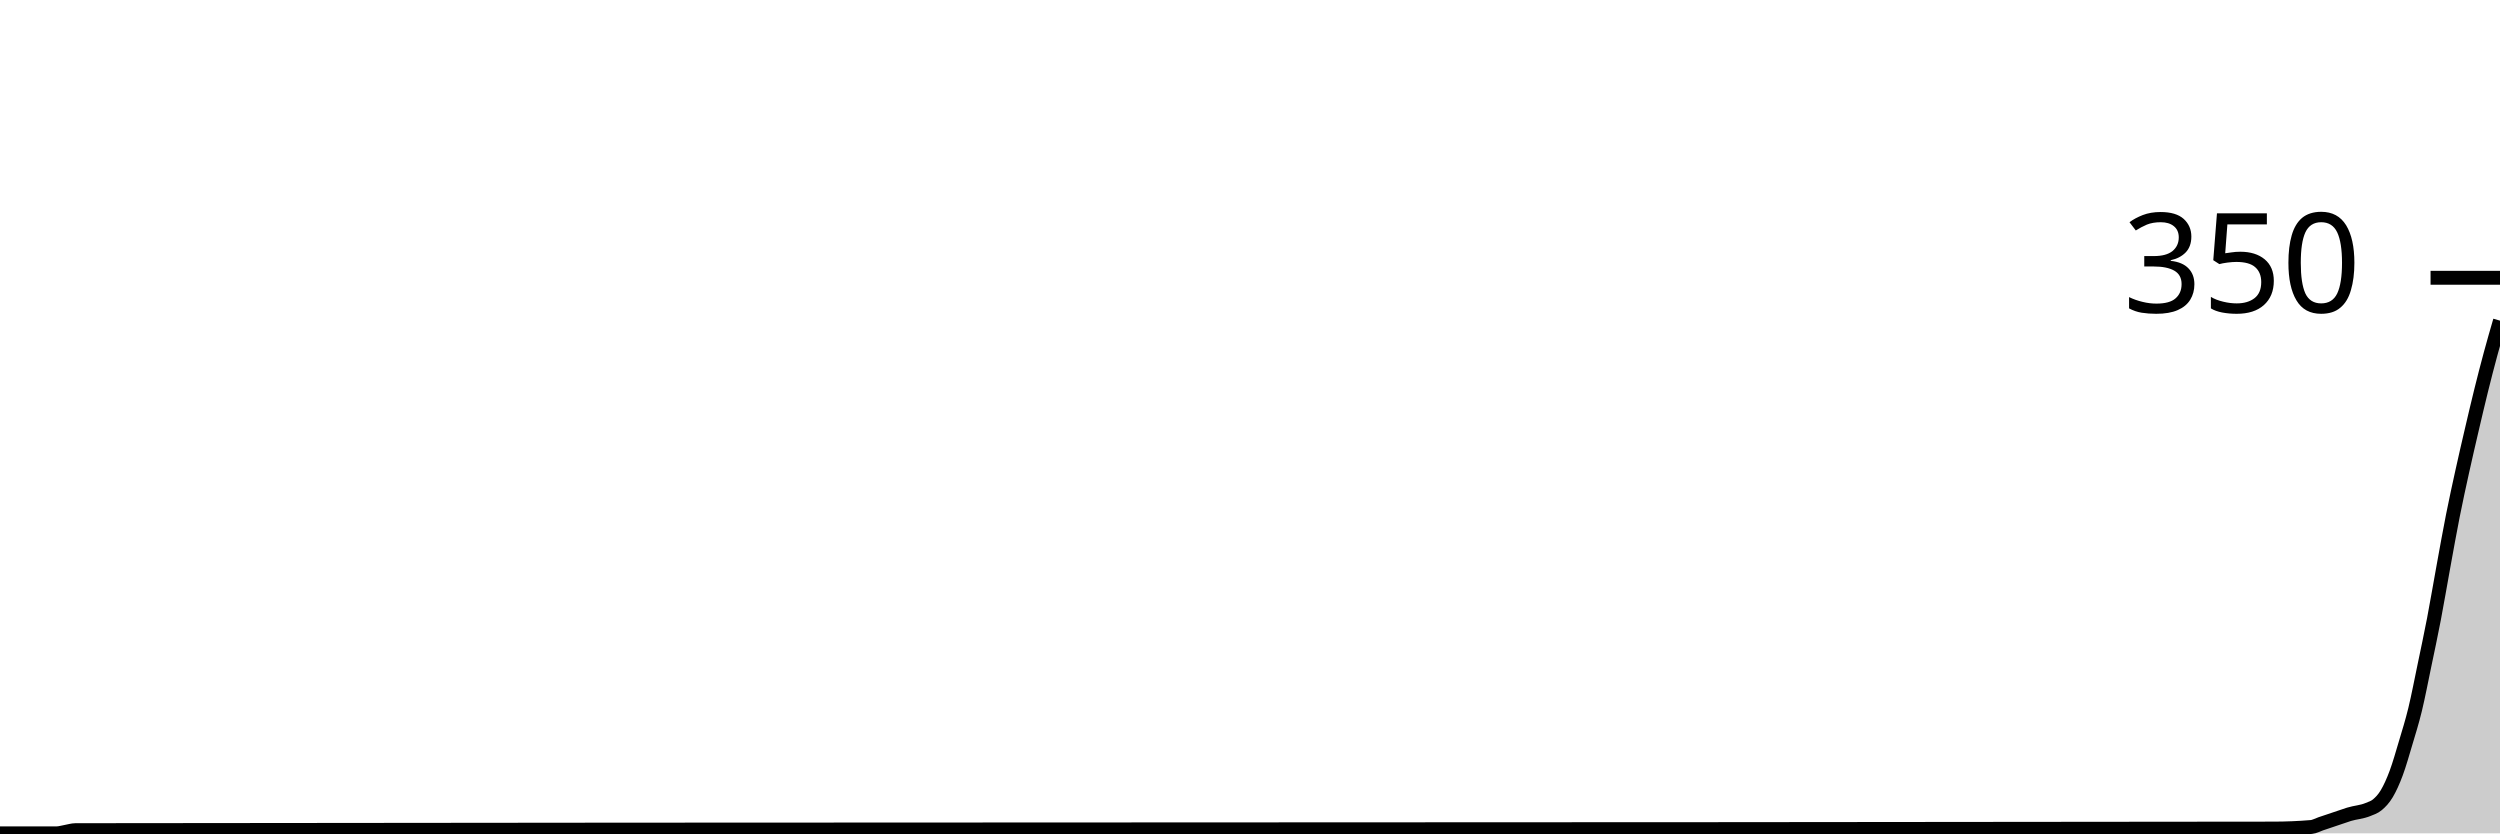
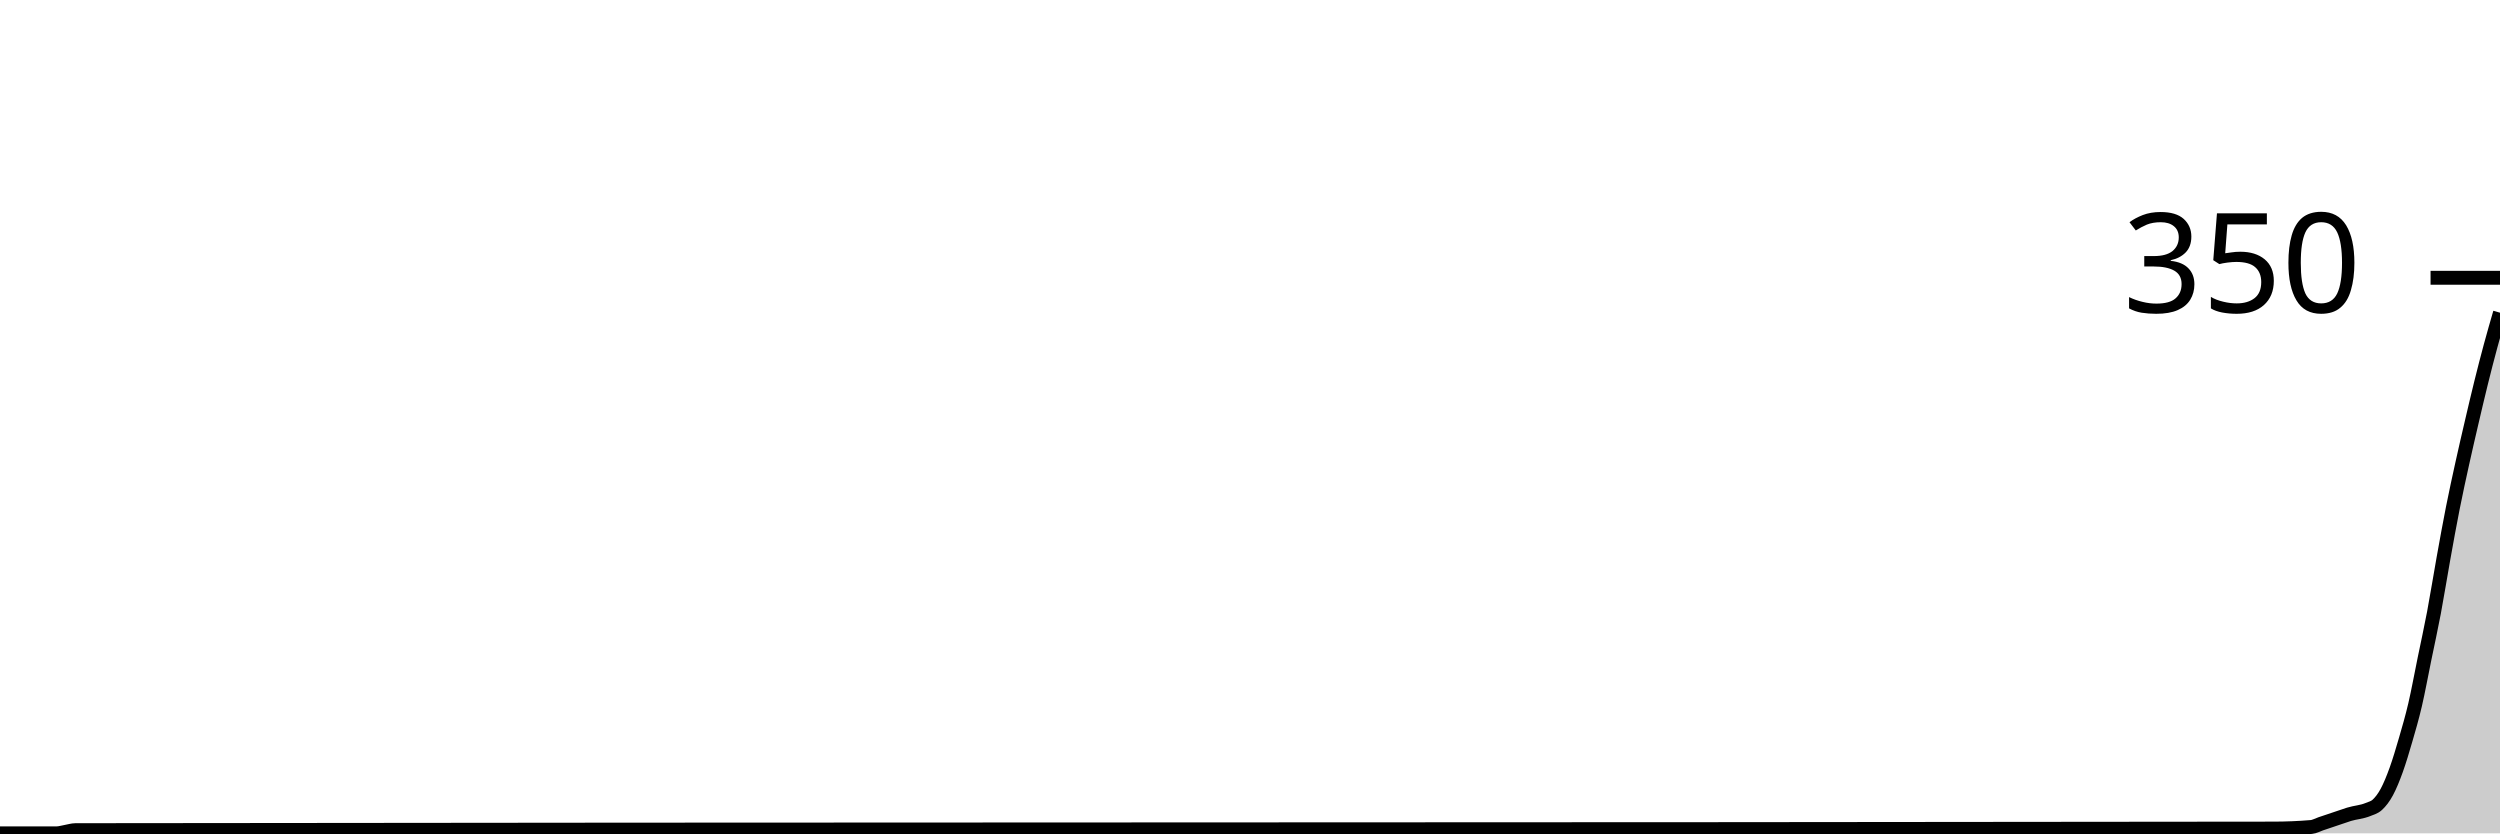
<svg xmlns="http://www.w3.org/2000/svg" viewBox="0 0 180 60">
  <g transform="translate(0,20)">
-     <path class="area" fill="rgba(0, 0, 0, 0.2)" d="M0,40C1.358,40,2.717,40,4.075,40C4.302,40,4.528,39.924,4.755,39.886C4.981,39.848,5.208,39.772,5.434,39.771C58.189,39.695,110.943,39.733,163.698,39.657C164.604,39.656,165.509,39.619,166.415,39.543C166.642,39.524,166.868,39.39,167.094,39.314C167.321,39.238,167.547,39.162,167.774,39.086C168,39.01,168.226,38.933,168.453,38.857C168.679,38.781,168.906,38.698,169.132,38.629C169.585,38.489,170.038,38.476,170.491,38.286C170.717,38.19,170.943,38.133,171.17,37.943C171.396,37.752,171.623,37.524,171.849,37.143C172.075,36.762,172.302,36.267,172.528,35.657C172.755,35.048,172.981,34.248,173.208,33.486C173.434,32.724,173.66,32.019,173.887,31.086C174.113,30.152,174.34,28.971,174.566,27.886C174.792,26.8,175.019,25.752,175.245,24.571C175.472,23.39,175.698,22.038,175.925,20.8C176.151,19.562,176.377,18.286,176.604,17.143C176.83,16,177.057,14.971,177.283,13.943C177.509,12.914,177.736,11.943,177.962,10.971C178.189,10,178.415,9.029,178.642,8.114C178.868,7.2,179.094,6.324,179.321,5.486C179.547,4.648,179.774,3.867,180,3.086L180,40C179.774,40,179.547,40,179.321,40C179.094,40,178.868,40,178.642,40C178.415,40,178.189,40,177.962,40C177.736,40,177.509,40,177.283,40C177.057,40,176.83,40,176.604,40C176.377,40,176.151,40,175.925,40C175.698,40,175.472,40,175.245,40C175.019,40,174.792,40,174.566,40C174.34,40,174.113,40,173.887,40C173.66,40,173.434,40,173.208,40C172.981,40,172.755,40,172.528,40C172.302,40,172.075,40,171.849,40C171.623,40,171.396,40,171.17,40C170.943,40,170.717,40,170.491,40C170.038,40,169.585,40,169.132,40C168.906,40,168.679,40,168.453,40C168.226,40,168,40,167.774,40C167.547,40,167.321,40,167.094,40C166.868,40,166.642,40,166.415,40C165.509,40,164.604,40,163.698,40C110.943,40,58.189,40,5.434,40C5.208,40,4.981,40,4.755,40C4.528,40,4.302,40,4.075,40C2.717,40,1.358,40,0,40Z" />
-     <path class="line" stroke="black" fill="none" d="M0,40C1.358,40,2.717,40,4.075,40C4.302,40,4.528,39.924,4.755,39.886C4.981,39.848,5.208,39.772,5.434,39.771C58.189,39.695,110.943,39.733,163.698,39.657C164.604,39.656,165.509,39.619,166.415,39.543C166.642,39.524,166.868,39.39,167.094,39.314C167.321,39.238,167.547,39.162,167.774,39.086C168,39.01,168.226,38.933,168.453,38.857C168.679,38.781,168.906,38.698,169.132,38.629C169.585,38.489,170.038,38.476,170.491,38.286C170.717,38.19,170.943,38.133,171.17,37.943C171.396,37.752,171.623,37.524,171.849,37.143C172.075,36.762,172.302,36.267,172.528,35.657C172.755,35.048,172.981,34.248,173.208,33.486C173.434,32.724,173.66,32.019,173.887,31.086C174.113,30.152,174.34,28.971,174.566,27.886C174.792,26.8,175.019,25.752,175.245,24.571C175.472,23.39,175.698,22.038,175.925,20.8C176.151,19.562,176.377,18.286,176.604,17.143C176.83,16,177.057,14.971,177.283,13.943C177.509,12.914,177.736,11.943,177.962,10.971C178.189,10,178.415,9.029,178.642,8.114C178.868,7.2,179.094,6.324,179.321,5.486C179.547,4.648,179.774,3.867,180,3.086" />
+     <path class="area" fill="rgba(0, 0, 0, 0.2)" d="M0,40C1.358,40,2.717,40,4.075,40C4.302,40,4.528,39.924,4.755,39.886C4.981,39.848,5.208,39.772,5.434,39.771C58.189,39.695,110.943,39.733,163.698,39.657C164.604,39.656,165.509,39.619,166.415,39.543C166.642,39.524,166.868,39.39,167.094,39.314C167.321,39.238,167.547,39.162,167.774,39.086C168,39.01,168.226,38.933,168.453,38.857C168.679,38.781,168.906,38.698,169.132,38.629C169.585,38.489,170.038,38.476,170.491,38.286C170.717,38.19,170.943,38.152,171.17,37.943C171.396,37.733,171.623,37.448,171.849,37.029C172.075,36.61,172.302,36.057,172.528,35.429C172.755,34.8,172.981,34.038,173.208,33.257C173.434,32.476,173.66,31.714,173.887,30.743C174.113,29.771,174.34,28.533,174.566,27.429C174.792,26.324,175.019,25.314,175.245,24.114C175.472,22.914,175.698,21.486,175.925,20.229C176.151,18.971,176.377,17.714,176.604,16.571C176.83,15.429,177.057,14.4,177.283,13.371C177.509,12.343,177.736,11.371,177.962,10.4C178.189,9.429,178.415,8.457,178.642,7.543C178.868,6.629,179.094,5.752,179.321,4.914C179.547,4.076,179.774,3.295,180,2.514L180,40C179.774,40,179.547,40,179.321,40C179.094,40,178.868,40,178.642,40C178.415,40,178.189,40,177.962,40C177.736,40,177.509,40,177.283,40C177.057,40,176.83,40,176.604,40C176.377,40,176.151,40,175.925,40C175.698,40,175.472,40,175.245,40C175.019,40,174.792,40,174.566,40C174.34,40,174.113,40,173.887,40C173.66,40,173.434,40,173.208,40C172.981,40,172.755,40,172.528,40C172.302,40,172.075,40,171.849,40C171.623,40,171.396,40,171.17,40C170.943,40,170.717,40,170.491,40C170.038,40,169.585,40,169.132,40C168.906,40,168.679,40,168.453,40C168.226,40,168,40,167.774,40C167.547,40,167.321,40,167.094,40C166.868,40,166.642,40,166.415,40C165.509,40,164.604,40,163.698,40C110.943,40,58.189,40,5.434,40C5.208,40,4.981,40,4.755,40C4.528,40,4.302,40,4.075,40C2.717,40,1.358,40,0,40Z" />
+     <path class="line" stroke="black" fill="none" d="M0,40C1.358,40,2.717,40,4.075,40C4.302,40,4.528,39.924,4.755,39.886C4.981,39.848,5.208,39.772,5.434,39.771C58.189,39.695,110.943,39.733,163.698,39.657C164.604,39.656,165.509,39.619,166.415,39.543C166.642,39.524,166.868,39.39,167.094,39.314C167.321,39.238,167.547,39.162,167.774,39.086C168,39.01,168.226,38.933,168.453,38.857C168.679,38.781,168.906,38.698,169.132,38.629C169.585,38.489,170.038,38.476,170.491,38.286C170.717,38.19,170.943,38.152,171.17,37.943C171.396,37.733,171.623,37.448,171.849,37.029C172.075,36.61,172.302,36.057,172.528,35.429C172.755,34.8,172.981,34.038,173.208,33.257C173.434,32.476,173.66,31.714,173.887,30.743C174.113,29.771,174.34,28.533,174.566,27.429C174.792,26.324,175.019,25.314,175.245,24.114C175.472,22.914,175.698,21.486,175.925,20.229C176.151,18.971,176.377,17.714,176.604,16.571C176.83,15.429,177.057,14.4,177.283,13.371C177.509,12.343,177.736,11.371,177.962,10.4C178.189,9.429,178.415,8.457,178.642,7.543C178.868,6.629,179.094,5.752,179.321,4.914C179.547,4.076,179.774,3.295,180,2.514" />
    <path class="axis-ceiling" stroke-width="1" stroke="black" fill="none" d="M175,0L180,0" />
    <text class="axis-ceiling-label" font-family="sans-serif" text-anchor="end" font-size="10px" x="170" y="2.5">350</text>
  </g>
</svg>
